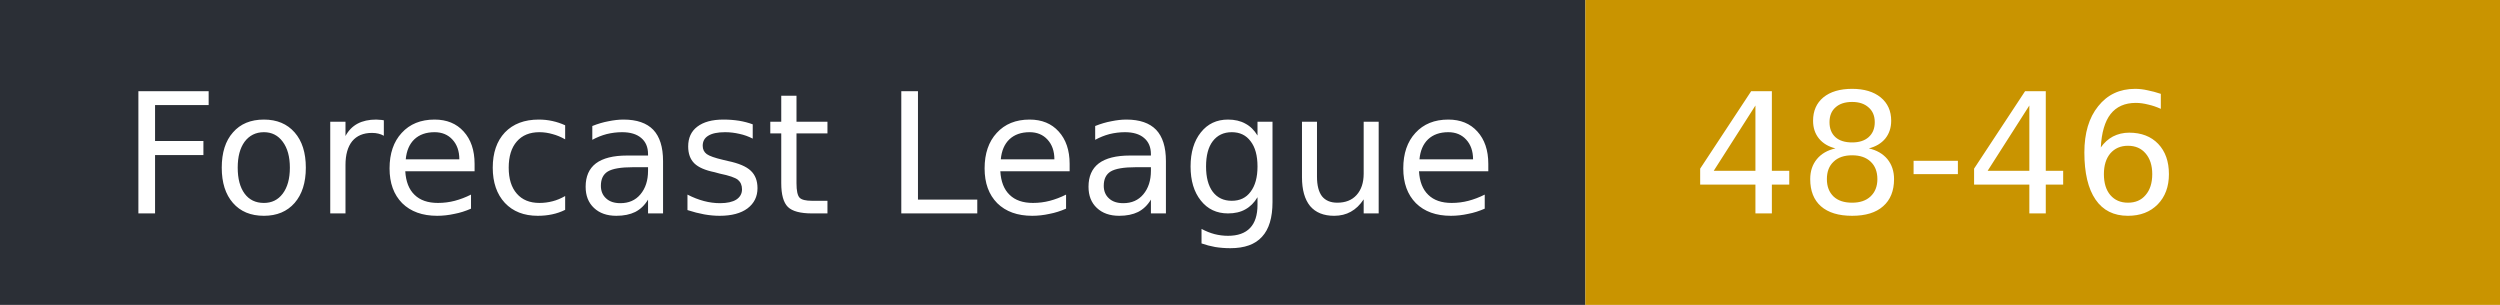
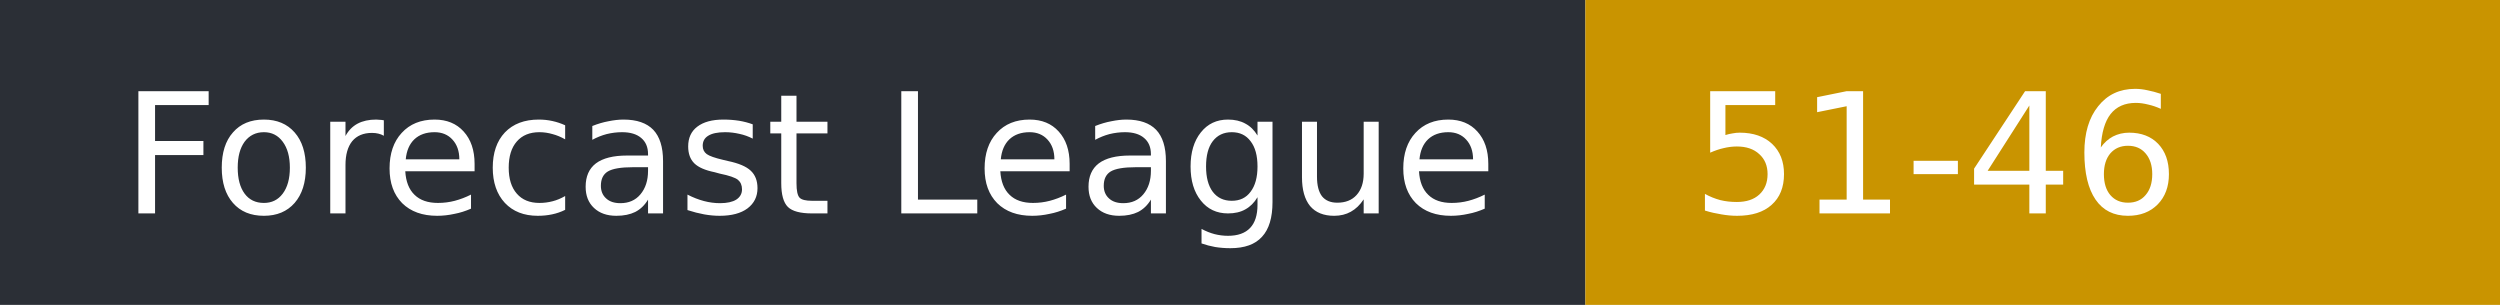
- <svg xmlns="http://www.w3.org/2000/svg" width="164" height="20" role="img" aria-label="Forecast League: 48-46">
+ <svg xmlns="http://www.w3.org/2000/svg" width="164" height="20" role="img" aria-label="Forecast League: 51-46">
  <rect width="104" height="20" fill="#2b2f36" />
  <rect x="104" width="60" height="20" fill="#c99400" />
  <g fill="#fff" font-family="Verdana,DejaVu Sans,sans-serif" font-size="11">
    <text x="8" y="14">Forecast League</text>
-     <text x="111" y="14">48-46</text>
+     <text x="111" y="14">51-46</text>
  </g>
</svg>
